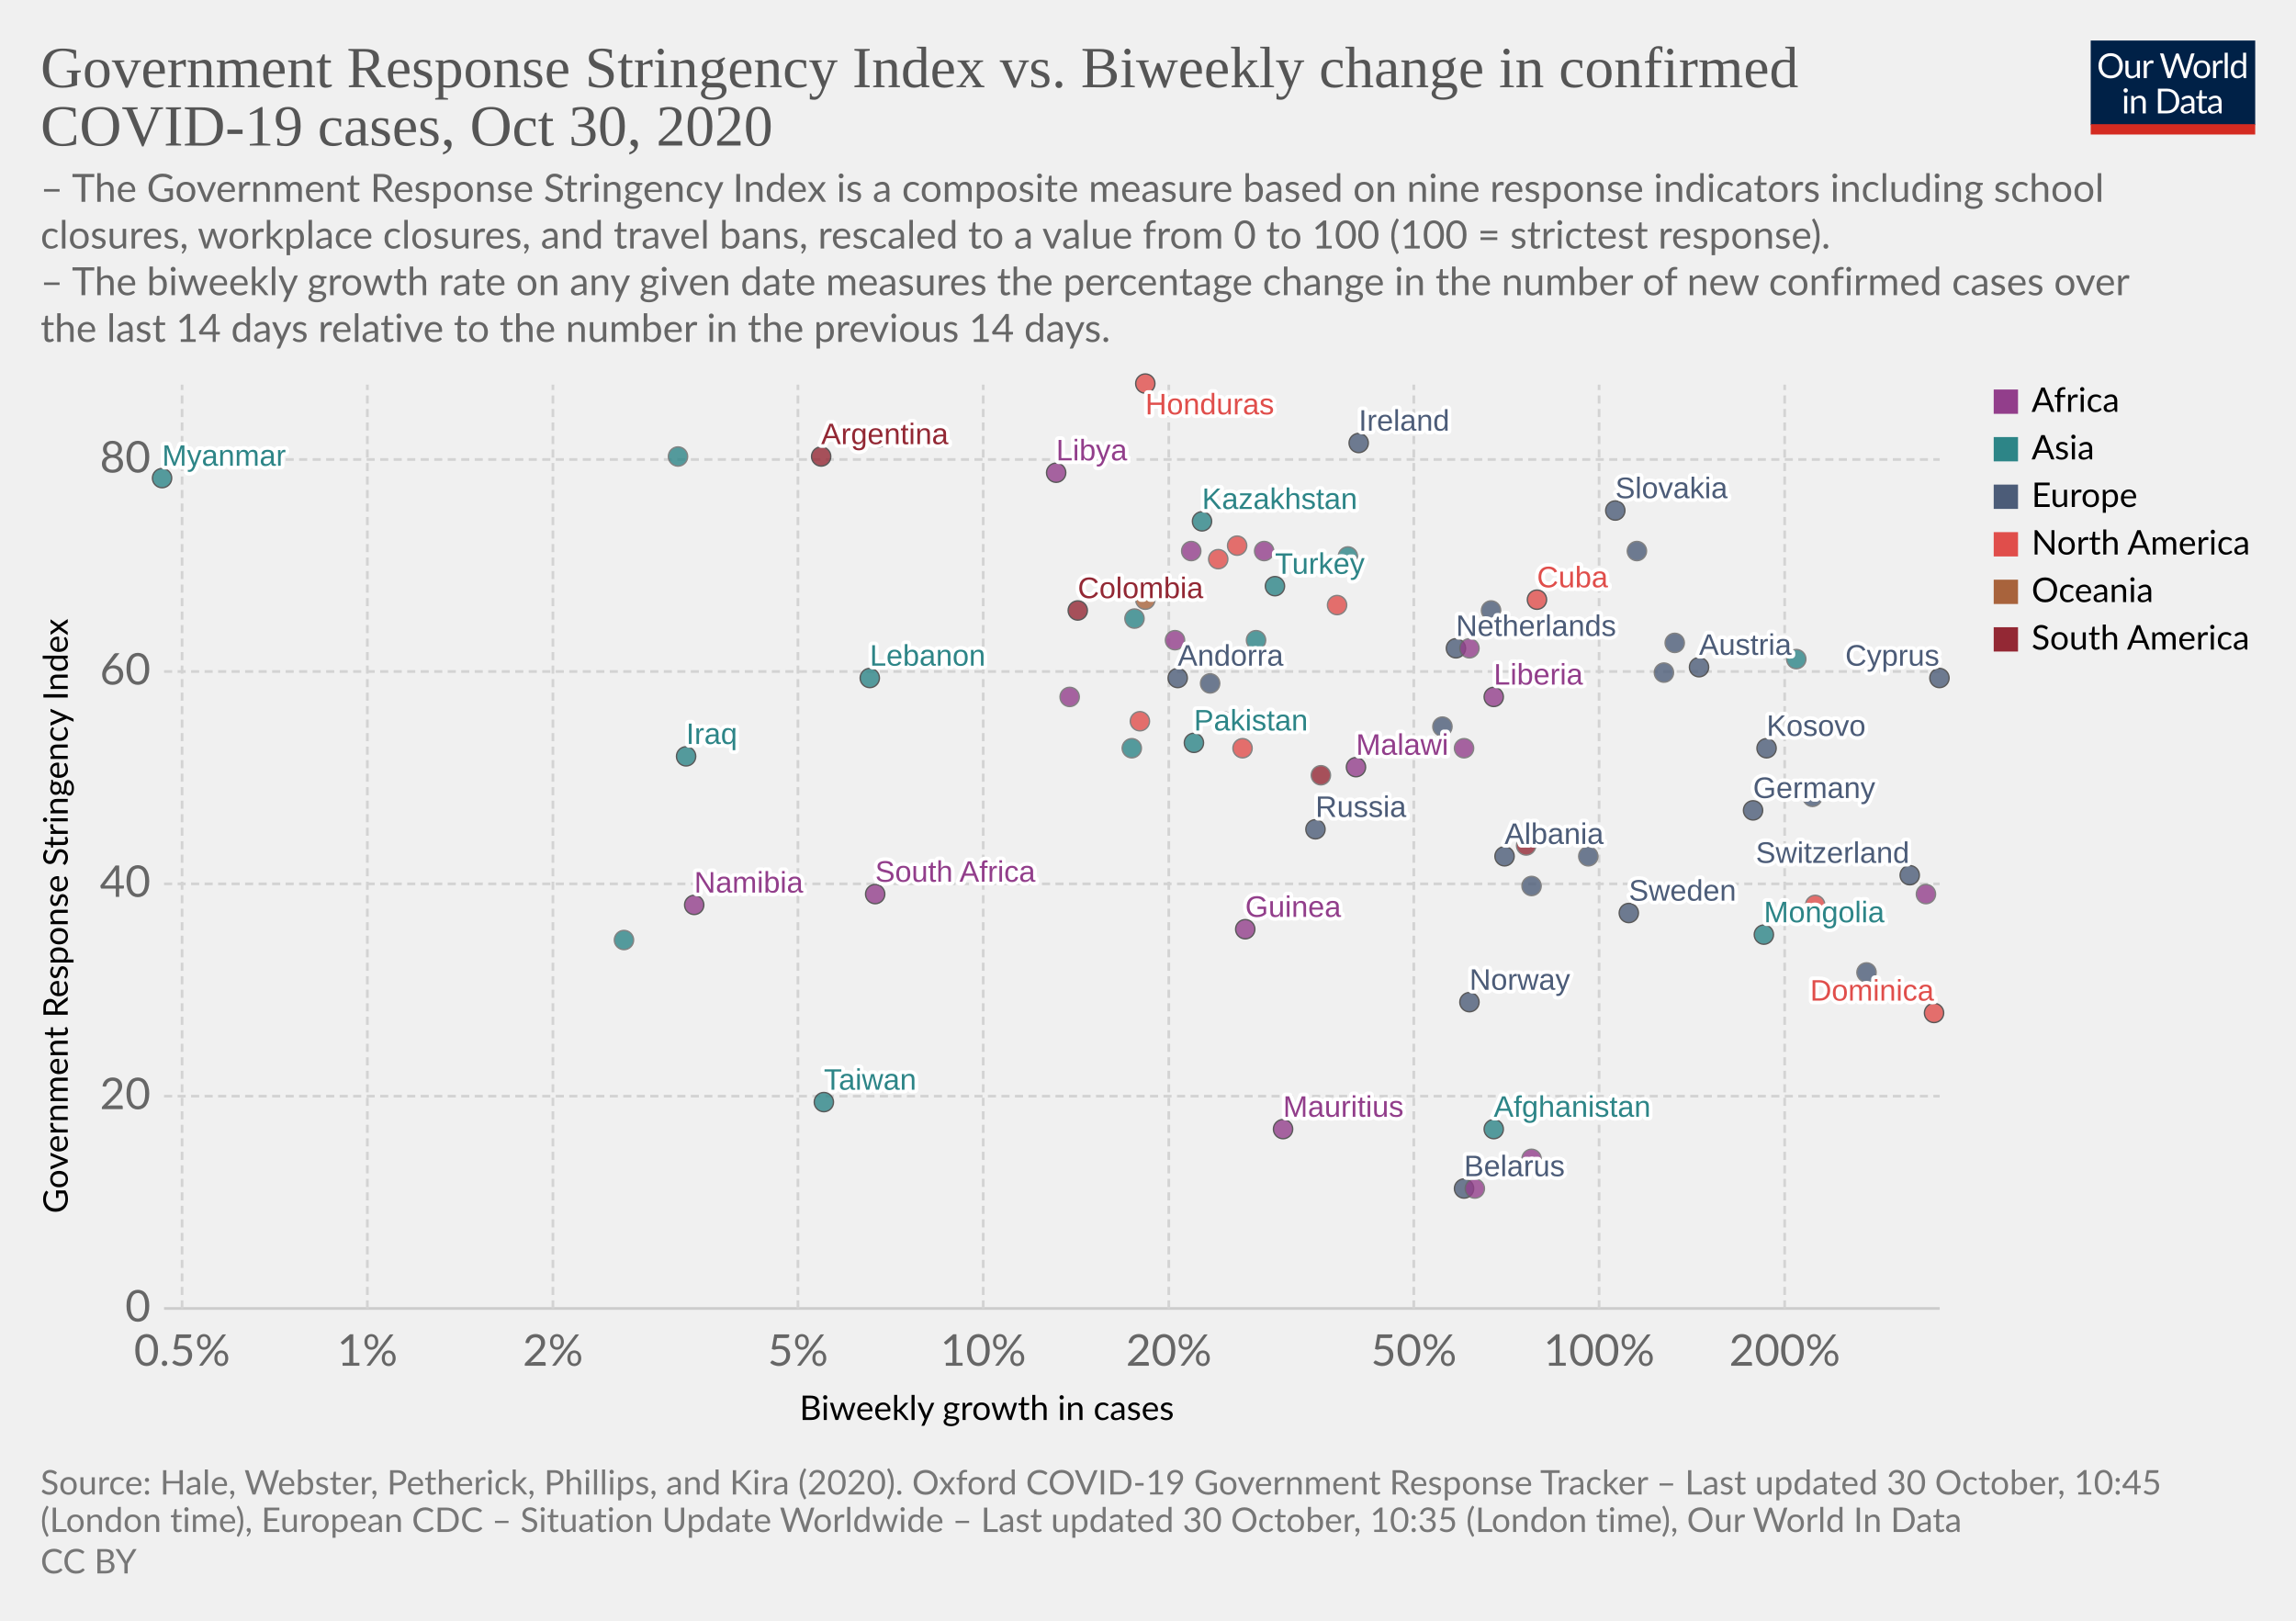
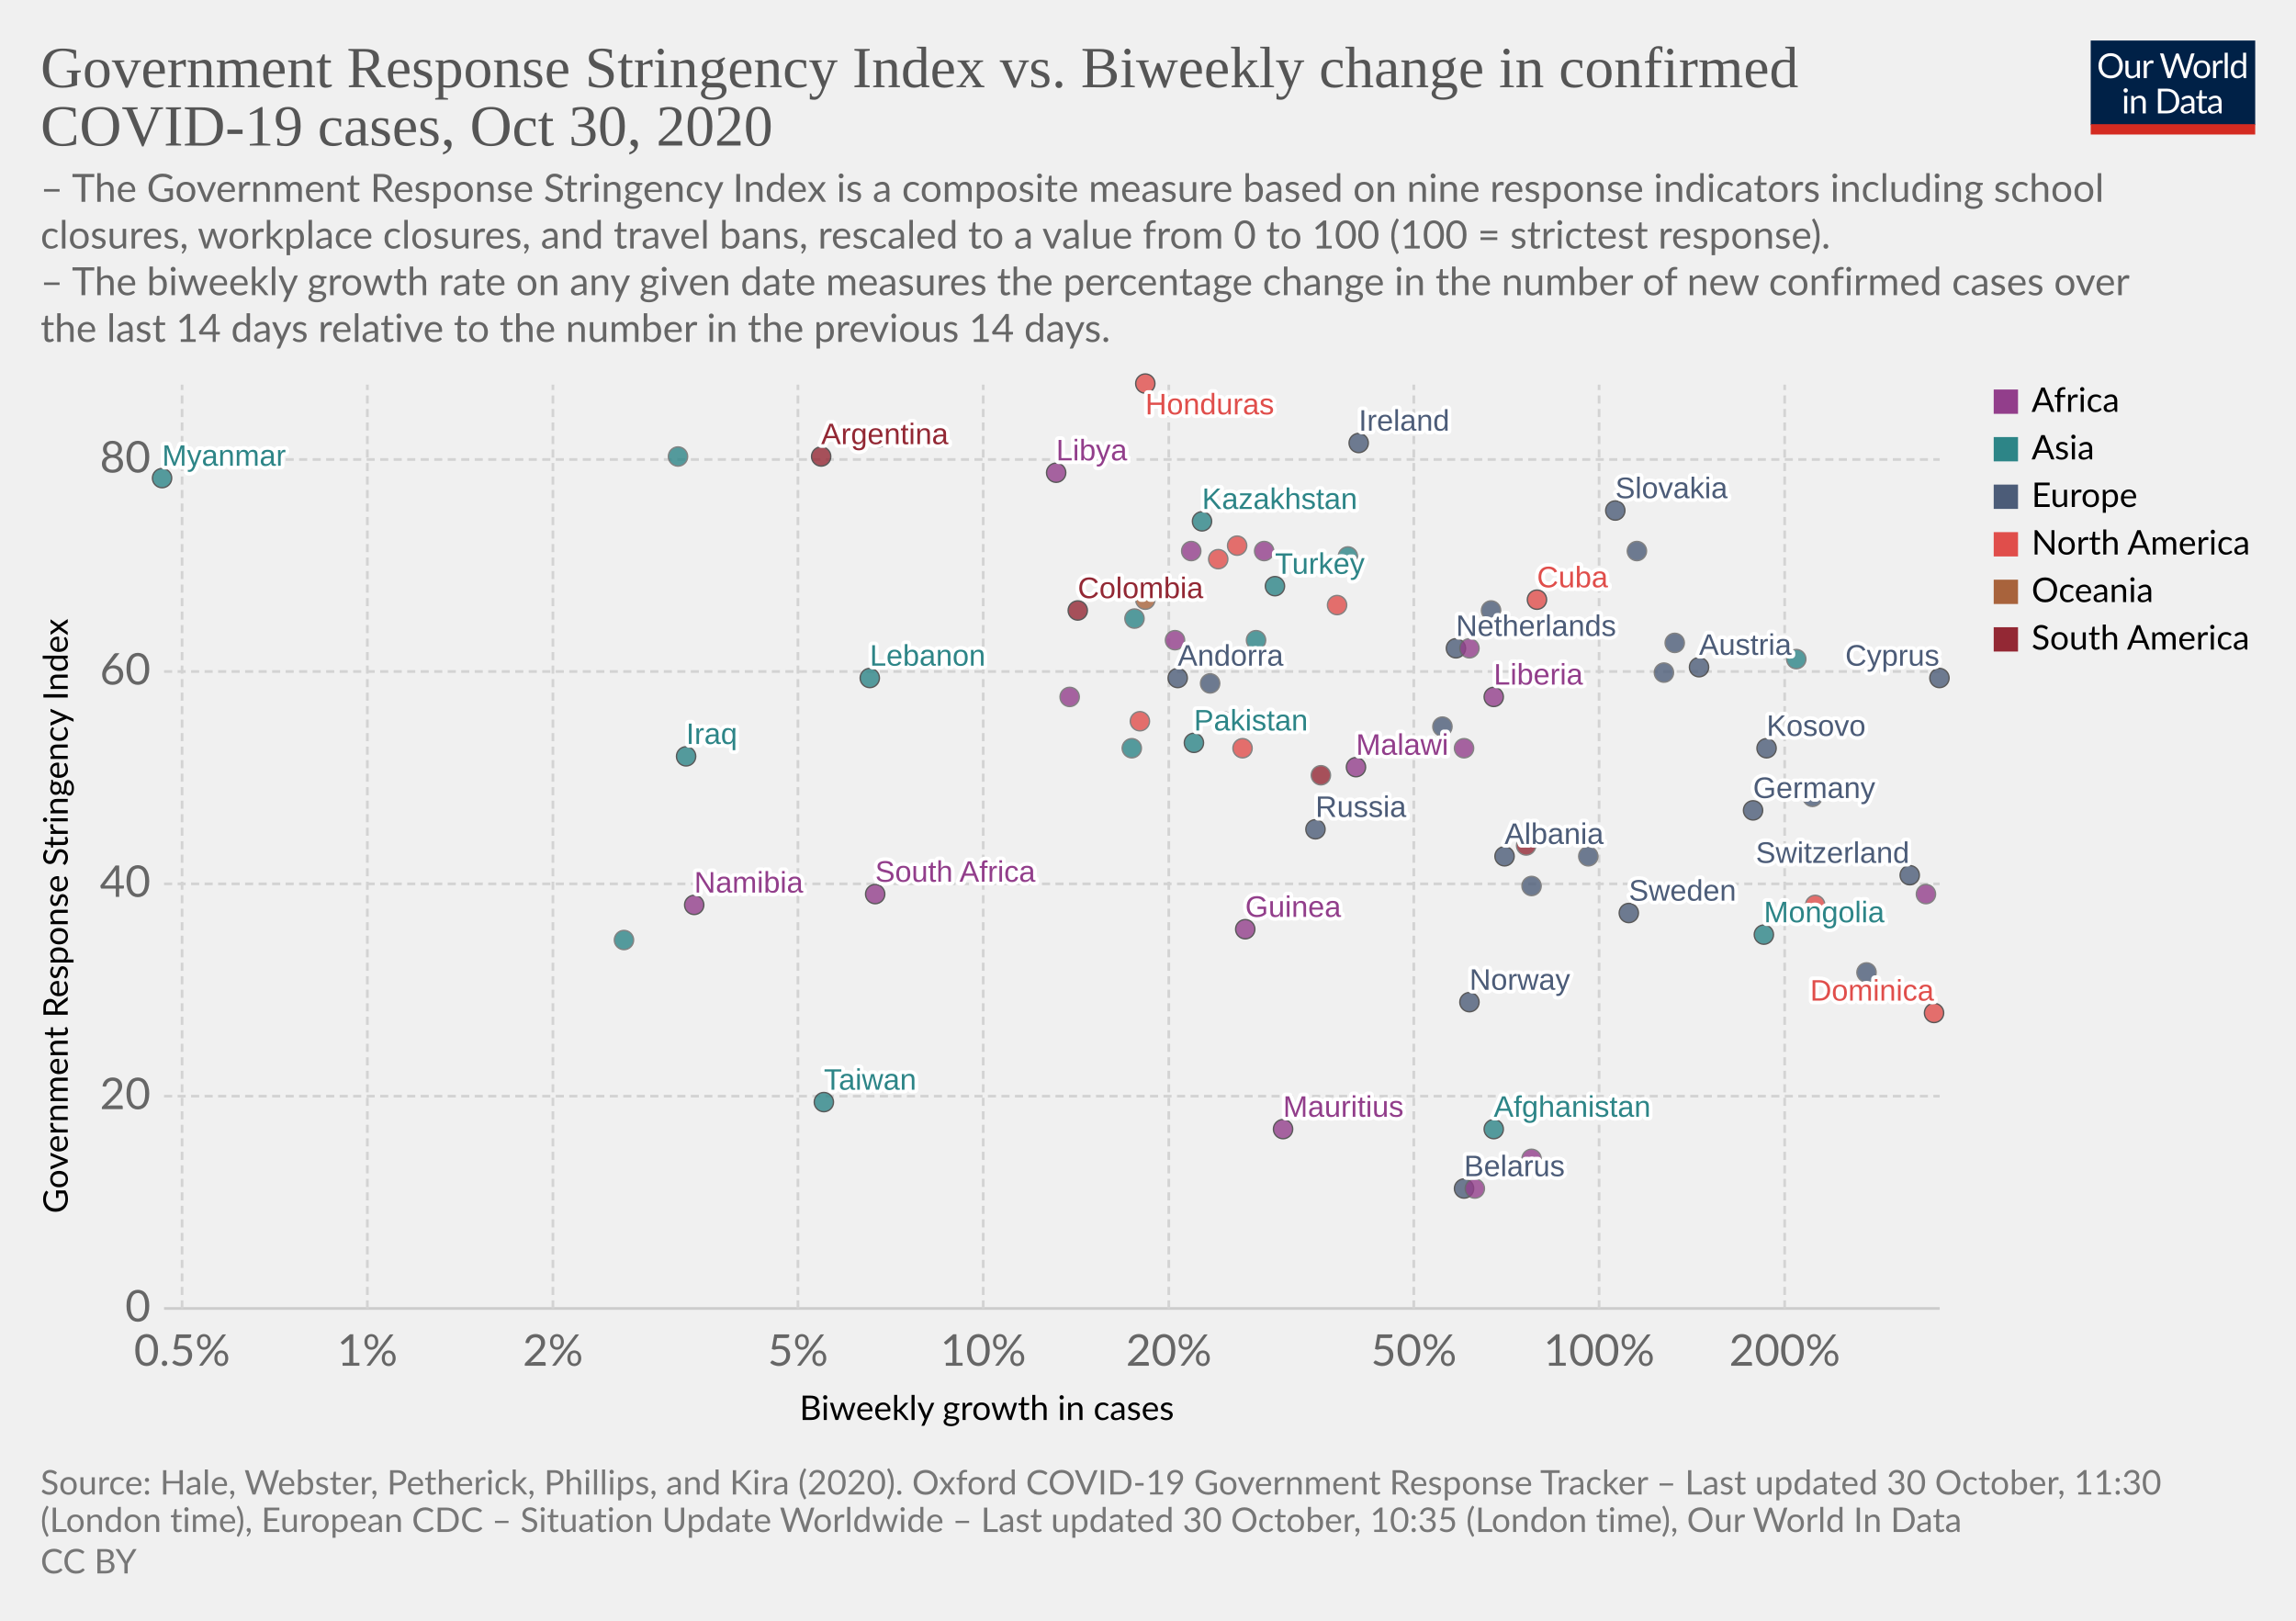
<svg xmlns="http://www.w3.org/2000/svg" version="1.1" style="background-color:#fff;-webkit-font-smoothing:antialiased" width="850" height="600" viewBox="0 0 850 600" font-family="Lato,'Helvetica Neue',Helvetica,Arial,sans-serif" font-size="18" text-rendering="optimizeLegibility">
  <g class="HeaderView">
    <g transform="matrix(.29 0 0 .29 774 15)">
      <svg width="210" height="120" viewBox="0 0 210 120" fill="none">
        <g clip-path="url(#clip0)">
          <path d="M0 0h210v107.89H0V0z" fill="#002147" />
          <path d="M40.98 32.25c0 2.36-.38 4.53-1.12 6.51a14.26 14.26 0 01-8.1 8.4c-1.9.78-4.02 1.17-6.34 1.17a16.6 16.6 0 01-6.33-1.17 14.31 14.31 0 01-8.08-8.4 18.29 18.29 0 01-1.12-6.51c0-2.36.38-4.53 1.12-6.5a14.32 14.32 0 018.07-8.44c1.92-.8 4.03-1.19 6.34-1.19 2.32 0 4.43.4 6.34 1.19 1.92.8 3.56 1.9 4.93 3.34a14.87 14.87 0 013.17 5.1 18.1 18.1 0 011.12 6.5zm-4.38 0c0-1.94-.26-3.68-.8-5.22a10.91 10.91 0 00-2.24-3.89 9.68 9.68 0 00-3.52-2.46 11.95 11.95 0 00-4.62-.86c-1.68 0-3.21.28-4.6.86a9.88 9.88 0 00-3.54 2.46 10.91 10.91 0 00-2.24 3.9c-.53 1.53-.8 3.27-.8 5.2 0 1.94.27 3.68.8 5.22a11.17 11.17 0 002.24 3.9 10.01 10.01 0 003.55 2.44c1.38.56 2.9.83 4.6.83 1.7 0 3.24-.27 4.61-.83a9.8 9.8 0 003.52-2.44 11.17 11.17 0 002.25-3.9c.53-1.54.8-3.28.8-5.21zm26.22-6.54V48H60.5c-.56 0-.9-.27-1.05-.81l-.31-2.4a12.45 12.45 0 01-3.26 2.6c-1.2.64-2.58.96-4.13.96-1.22 0-2.3-.2-3.24-.6a6.52 6.52 0 01-2.33-1.7 7.37 7.37 0 01-1.43-2.67c-.3-1.04-.46-2.2-.46-3.45V25.7h3.91v14.22c0 1.68.38 2.99 1.15 3.91.77.93 1.96 1.39 3.54 1.39 1.16 0 2.24-.27 3.23-.82a10.42 10.42 0 002.8-2.28V25.7h3.91zm8.61 4.47a9.94 9.94 0 012.6-3.56 5.64 5.64 0 013.76-1.3c.47 0 .92.05 1.34.15.44.1.83.27 1.17.49l-.3 2.92c-.09.37-.3.55-.66.55-.2 0-.5-.04-.9-.13a6.21 6.21 0 00-3.24.18c-.54.2-1.03.5-1.47.92-.42.4-.81.9-1.17 1.5-.33.58-.64 1.26-.92 2.02V48H67.7V25.71h2.25c.42 0 .72.08.88.25.16.16.27.44.33.83l.26 3.39zm61.16-13.7L122.75 48h-3.82l-7.99-24.05a21.95 21.95 0 01-.42-1.58 38.36 38.36 0 01-.44 1.58L102.05 48h-3.83L88.4 16.47h3.54c.38 0 .7.1.95.29.26.2.43.43.5.73l6.52 21.9c.1.4.2.83.28 1.28.1.46.2.94.29 1.46l.3-1.46c.12-.47.25-.9.38-1.27l7.41-21.91c.1-.25.26-.48.51-.69.27-.22.58-.33.95-.33h1.23c.38 0 .69.1.92.29.24.2.41.43.53.73l7.4 21.9a28.4 28.4 0 01.68 2.62 29.52 29.52 0 01.52-2.61l6.54-21.91c.07-.27.23-.5.48-.7.27-.21.58-.32.95-.32h3.32zm9.35 8.88c1.63 0 3.1.27 4.4.82a9.43 9.43 0 015.46 5.94c.5 1.4.74 2.98.74 4.73 0 1.76-.25 3.34-.74 4.75a9.43 9.43 0 01-5.46 5.92c-1.3.52-2.77.79-4.4.79-1.64 0-3.12-.27-4.44-.8a9.42 9.42 0 01-3.35-2.3c-.92-1-1.63-2.2-2.13-3.61-.49-1.41-.73-3-.73-4.75s.24-3.33.73-4.73c.5-1.43 1.2-2.64 2.13-3.63a9.4 9.4 0 013.35-2.31c1.32-.55 2.8-.82 4.44-.82zm0 19.89c2.2 0 3.84-.73 4.93-2.2 1.08-1.48 1.63-3.54 1.63-6.18 0-2.66-.55-4.72-1.63-6.2-1.09-1.49-2.73-2.23-4.93-2.23-1.12 0-2.09.2-2.93.57a5.7 5.7 0 00-2.06 1.65 7.5 7.5 0 00-1.24 2.67c-.26 1.04-.4 2.22-.4 3.54 0 2.64.55 4.7 1.64 6.18 1.1 1.47 2.76 2.2 4.99 2.2zm17.97-15.07a9.94 9.94 0 012.6-3.56 5.64 5.64 0 013.76-1.3c.47 0 .91.05 1.34.15.44.1.83.27 1.16.49l-.28 2.92c-.09.37-.31.55-.66.55-.2 0-.5-.04-.9-.13a6.2 6.2 0 00-3.24.18c-.54.2-1.03.5-1.47.92-.43.4-.82.9-1.17 1.5a13.1 13.1 0 00-.92 2.02V48h-3.94V25.71h2.24c.43 0 .72.08.88.25.17.16.28.44.33.83l.27 3.39zm15.04-14.59V48h-3.92V15.6h3.92zm19.55 15.43a6.22 6.22 0 00-2.38-2.05 6.7 6.7 0 00-2.86-.6c-2.07 0-3.66.75-4.77 2.23-1.12 1.48-1.68 3.6-1.68 6.33 0 1.46.13 2.7.38 3.74a7.29 7.29 0 001.1 2.56 4.35 4.35 0 001.78 1.45c.7.3 1.5.46 2.4.46 1.29 0 2.41-.3 3.36-.88a9.6 9.6 0 002.67-2.49V31.02zm3.91-15.43V48h-2.33c-.56 0-.9-.27-1.06-.81l-.35-2.71a12.13 12.13 0 01-3.25 2.77 8.28 8.28 0 01-4.23 1.06 7.31 7.31 0 01-6.14-2.9c-.73-.96-1.3-2.15-1.69-3.57a18.35 18.35 0 01.07-9.48 11.29 11.29 0 011.89-3.7 8.7 8.7 0 017.06-3.34 7.96 7.96 0 016.12 2.62V15.59h3.91zM46.61 70.71V93H42.7V70.71h3.91zm.84-7c0 .39-.08.75-.24 1.09a2.81 2.81 0 01-1.52 1.47 2.67 2.67 0 01-2.16 0 2.9 2.9 0 01-1.45-1.47 2.67 2.67 0 010-2.16c.15-.35.35-.65.6-.9.25-.27.53-.47.85-.62a2.67 2.67 0 012.16 0c.35.15.65.35.9.62.27.25.47.55.62.9.16.34.24.7.24 1.08zm7.97 10.24c.49-.54 1-1.04 1.54-1.48a9.85 9.85 0 013.66-1.84 8.96 8.96 0 015.43.35c.94.4 1.72.97 2.33 1.71a7.36 7.36 0 011.43 2.67c.32 1.04.49 2.19.49 3.45V93h-3.94V78.81c0-1.69-.4-3-1.17-3.92-.76-.93-1.93-1.4-3.5-1.4a6.6 6.6 0 00-3.25.83c-1 .56-1.92 1.31-2.77 2.27V93h-3.94V70.71h2.35c.56 0 .9.28 1.04.82l.3 2.42zm57.7 3.3c0 2.36-.37 4.5-1.11 6.44a14.3 14.3 0 01-3.17 4.98 14.1 14.1 0 01-4.93 3.2c-1.9.76-4.02 1.13-6.33 1.13H85.8V61.47h11.77c2.31 0 4.42.39 6.33 1.15a13.8 13.8 0 018.1 8.18 17.75 17.75 0 011.12 6.45zm-4.37 0c0-1.94-.26-3.67-.8-5.2a10.94 10.94 0 00-2.23-3.87 9.57 9.57 0 00-3.53-2.42 12.23 12.23 0 00-4.61-.83h-7.5v24.62h7.5c1.7 0 3.24-.28 4.61-.84a9.7 9.7 0 003.53-2.4 10.94 10.94 0 002.24-3.87c.53-1.53.8-3.26.8-5.2zm19.8 5.72c-1.8.06-3.34.2-4.62.44-1.26.22-2.3.51-3.1.88-.8.36-1.37.8-1.74 1.3-.35.5-.53 1.05-.53 1.67 0 .58.1 1.1.3 1.52a3 3 0 00.76 1.05c.34.27.73.46 1.17.6.45.11.94.17 1.45.17a7.28 7.28 0 003.5-.81 11.95 11.95 0 002.82-2.2v-4.62zm-12.65-9.11a12.73 12.73 0 013.98-2.66c1.43-.59 3-.88 4.73-.88 1.25 0 2.36.2 3.33.61a6.81 6.81 0 013.94 4.38c.33 1.04.5 2.19.5 3.43V93h-1.74a1.8 1.8 0 01-.88-.18c-.2-.13-.36-.38-.48-.74l-.44-2.12c-.59.55-1.16 1.03-1.72 1.46a9.48 9.48 0 01-3.74 1.7c-.69.15-1.46.23-2.3.23-.87 0-1.69-.12-2.45-.35a5.34 5.34 0 01-3.34-2.93 6.64 6.64 0 01-.49-2.64c0-.88.25-1.72.73-2.53a6.33 6.33 0 012.35-2.17c1.09-.63 2.5-1.15 4.25-1.54 1.75-.41 3.89-.65 6.42-.7v-1.75c0-1.73-.37-3.03-1.12-3.91-.75-.9-1.84-1.34-3.28-1.34-.97 0-1.78.12-2.44.37-.64.23-1.2.5-1.7.81l-1.23.82c-.33.23-.67.35-1 .35-.27 0-.5-.07-.69-.2a2.1 2.1 0 01-.48-.53l-.7-1.25zm27.67 19.5c-1.76 0-3.12-.5-4.07-1.48-.94-.98-1.41-2.4-1.41-4.25V74h-2.68a.9.9 0 01-.6-.2c-.16-.14-.24-.36-.24-.66v-1.56l3.65-.46.9-6.89a.9.9 0 01.29-.52.88.88 0 01.62-.22H142v7.67h6.44V74H142v13.38c0 .94.22 1.63.68 2.09.45.45 1.04.68 1.76.68a3.21 3.21 0 001.85-.53l.55-.35c.16-.12.3-.18.41-.18.2 0 .4.13.55.38l1.15 1.87a7.45 7.45 0 01-2.44 1.5c-.96.35-1.94.52-2.95.52zm19.68-10.4c-1.8.07-3.34.21-4.62.45-1.26.22-2.3.51-3.1.88-.8.36-1.37.8-1.74 1.3-.35.5-.53 1.05-.53 1.67 0 .58.1 1.1.3 1.52.18.42.44.77.76 1.05.34.27.73.46 1.17.6.45.11.94.17 1.45.17a7.3 7.3 0 003.5-.81 12.04 12.04 0 002.82-2.2v-4.62zm-12.65-9.1a12.72 12.72 0 013.99-2.66c1.42-.59 3-.88 4.72-.88 1.25 0 2.36.2 3.33.61a6.81 6.81 0 013.94 4.38c.33 1.04.5 2.19.5 3.43V93h-1.74a1.8 1.8 0 01-.88-.18c-.2-.13-.36-.38-.48-.74l-.44-2.12c-.59.55-1.16 1.03-1.72 1.46a9.48 9.48 0 01-3.74 1.7c-.69.15-1.46.23-2.3.23-.87 0-1.69-.12-2.45-.35a5.33 5.33 0 01-3.34-2.93 6.62 6.62 0 01-.49-2.64c0-.88.25-1.72.73-2.53a6.33 6.33 0 012.35-2.17c1.09-.63 2.5-1.15 4.25-1.54a31.2 31.2 0 016.42-.7v-1.75c0-1.73-.37-3.03-1.12-3.91-.75-.9-1.84-1.34-3.28-1.34-.97 0-1.78.12-2.44.37-.64.23-1.2.5-1.7.81-.46.3-.87.57-1.22.82-.34.23-.68.35-1.02.35-.26 0-.49-.07-.68-.2a1.88 1.88 0 01-.48-.53l-.7-1.25z" fill="#fff" />
          <path fill="#D42B21" d="M0 106.79h210V120H0z" />
        </g>
        <defs>
          <clipPath id="clip0">
            <path fill="#fff" d="M0 0h210v120H0z" />
          </clipPath>
        </defs>
      </svg>
    </g>
    <a href="https://ourworldindata.org/grapher/government-response-stringency-index-vs-biweekly-change-in-confirmed-covid-19-cases?time=latest" target="_blank" rel="noopener" font-family="&quot;Playfair Display&quot;,Georgia,&quot;Times New Roman&quot;,serif">
      <text font-size="21.6" x="15" y="32.3" fill="#555">
        <tspan x="15" y="32.28">Government Response Stringency Index vs. Biweekly change in confirmed</tspan>
        <tspan x="15" y="53.88">COVID-19 cases, Oct 30, 2020</tspan>
      </text>
    </a>
    <text font-size="14.4" x="15" y="74.7" fill="#666">
      <tspan x="15" y="74.72">– The Government Response Stringency Index is a composite measure based on nine response indicators including school</tspan>
      <tspan x="15" y="92">closures, workplace closures, and travel bans, rescaled to a value from 0 to 100 (100 = strictest response).</tspan>
      <tspan x="15" y="109.28"> – The biweekly growth rate on any given date measures the percentage change in the number of new confirmed cases over</tspan>
      <tspan x="15" y="126.56">the last 14 days relative to the number in the previous 14 days.</tspan>
    </text>
  </g>
  <g class="ScatterPlot">
    <g class="DualAxisView">
      <g class="HorizontalAxis">
        <text font-size="12.6" x="296" y="525.7">
          <tspan x="295.99" y="525.68">Biweekly growth in cases</tspan>
        </text>
        <text x="67.4" y="505.6" fill="#666" text-anchor="middle" font-size="16.2">0.5%</text>
        <text x="136" y="505.6" fill="#666" text-anchor="middle" font-size="16.2">1%</text>
        <text x="204.7" y="505.6" fill="#666" text-anchor="middle" font-size="16.2">2%</text>
        <text x="295.4" y="505.6" fill="#666" text-anchor="middle" font-size="16.2">5%</text>
        <text x="364" y="505.6" fill="#666" text-anchor="middle" font-size="16.2">10%</text>
        <text x="432.7" y="505.6" fill="#666" text-anchor="middle" font-size="16.2">20%</text>
        <text x="523.4" y="505.6" fill="#666" text-anchor="middle" font-size="16.2">50%</text>
        <text x="592" y="505.6" fill="#666" text-anchor="middle" font-size="16.2">100%</text>
        <text x="660.7" y="505.6" fill="#666" text-anchor="middle" font-size="16.2">200%</text>
      </g>
      <g class="VerticalAxis">
        <text font-size="12.6" x="-449.2" y="25.1" transform="rotate(-90)">
          <tspan x="-449.2" y="25.08">Government Response Stringency Index</tspan>
        </text>
        <text x="55.74" y="484.4" fill="#666" dominant-baseline="middle" text-anchor="end" font-size="16.2">0</text>
        <text x="55.74" y="405.8" fill="#666" dominant-baseline="middle" text-anchor="end" font-size="16.2">20</text>
        <text x="55.74" y="327.2" fill="#666" dominant-baseline="middle" text-anchor="end" font-size="16.2">40</text>
        <text x="55.74" y="248.6" fill="#666" dominant-baseline="middle" text-anchor="end" font-size="16.2">60</text>
        <text x="55.74" y="170.1" fill="#666" dominant-baseline="middle" text-anchor="end" font-size="16.2">80</text>
      </g>
      <g class="AxisGridLines horizontalLines">
        <path stroke="#ccc" d="M60.74 484.4h657.35" />
        <path stroke="#d3d3d3" stroke-dasharray="3,2" d="M60.74 405.8h657.35M60.74 327.2h657.35M60.74 248.6h657.35M60.74 170.1h657.35" />
      </g>
      <g class="AxisGridLines verticalLines" stroke="#d3d3d3" stroke-dasharray="3,2">
        <path d="M67.4 484.4v-342M136 484.4v-342M204.7 484.4v-342M295.4 484.4v-342M364 484.4v-342M432.7 484.4v-342M523.4 484.4v-342M592 484.4v-342M660.7 484.4v-342" />
      </g>
    </g>
    <g class="PointsWithLabels clickable" clip-path="url(#a)" font-family="Arial, sans-serif">
      <path fill="rgba(255,255,255,0)" d="M60.74 142.4h657.35v342H60.74z" />
      <defs>
        <clipPath id="a">
          <path d="M50.74 132.4h677.35v362H50.74z" />
        </clipPath>
      </defs>
      <g class="key-Ireland_0">
        <circle cx="503" cy="164" r="3.57" fill="#4C5C78" opacity=".8" stroke="#333" stroke-width=".5" />
      </g>
      <g class="key-Netherlands_0">
        <circle cx="539" cy="240" r="3.57" fill="#4C5C78" opacity=".8" stroke="#333" stroke-width=".5" />
      </g>
      <g class="key-Germany_0">
        <circle cx="649" cy="300" r="3.57" fill="#4C5C78" opacity=".8" stroke="#333" stroke-width=".5" />
      </g>
      <g class="key-Switzerland_0">
        <circle cx="707" cy="324" r="3.57" fill="#4C5C78" opacity=".8" stroke="#333" stroke-width=".5" />
      </g>
      <g class="key-Spain_0">
        <circle cx="552" cy="226" r="3.57" fill="#4C5C78" opacity=".8" stroke="#666" stroke-width=".5" />
      </g>
      <g class="key-Sweden_0">
        <circle cx="603" cy="338" r="3.57" fill="#4C5C78" opacity=".8" stroke="#333" stroke-width=".5" />
      </g>
      <g class="key-Russia_0">
        <circle cx="487" cy="307" r="3.57" fill="#4C5C78" opacity=".8" stroke="#333" stroke-width=".5" />
      </g>
      <g class="key-United-States_0">
        <circle cx="495" cy="224" r="3.57" fill="#E04E4B" opacity=".8" stroke="#666" stroke-width=".5" />
      </g>
      <g class="key-Afghanistan_0">
        <circle cx="553" cy="418" r="3.57" fill="#2D8587" opacity=".8" stroke="#333" stroke-width=".5" />
      </g>
      <g class="key-Albania_0">
        <circle cx="557" cy="317" r="3.57" fill="#4C5C78" opacity=".8" stroke="#333" stroke-width=".5" />
      </g>
      <g class="key-Andorra_0">
        <circle cx="436" cy="251" r="3.57" fill="#4C5C78" opacity=".8" stroke="#333" stroke-width=".5" />
      </g>
      <g class="key-Argentina_0">
        <circle cx="304" cy="169" r="3.57" fill="#932834" opacity=".8" stroke="#333" stroke-width=".5" />
      </g>
      <g class="key-Austria_0">
        <circle cx="629" cy="247" r="3.57" fill="#4C5C78" opacity=".8" stroke="#333" stroke-width=".5" />
      </g>
      <g class="key-Malawi_0">
        <circle cx="502" cy="284" r="3.57" fill="#923E8B" opacity=".8" stroke="#333" stroke-width=".5" />
      </g>
      <g class="key-Libya_0">
        <circle cx="391" cy="175" r="3.57" fill="#923E8B" opacity=".8" stroke="#333" stroke-width=".5" />
      </g>
      <g class="key-Liberia_0">
        <circle cx="553" cy="258" r="3.57" fill="#923E8B" opacity=".8" stroke="#333" stroke-width=".5" />
      </g>
      <g class="key-Latvia_0">
        <circle cx="588" cy="317" r="3.57" fill="#4C5C78" opacity=".8" stroke="#666" stroke-width=".5" />
      </g>
      <g class="key-Lebanon_0">
        <circle cx="322" cy="251" r="3.57" fill="#2D8587" opacity=".8" stroke="#333" stroke-width=".5" />
      </g>
      <g class="key-South-Korea_0">
        <circle cx="453" cy="267" r="3.57" fill="#2D8587" opacity=".8" stroke="#666" stroke-width=".5" />
      </g>
      <g class="key-Kazakhstan_0">
        <circle cx="445" cy="193" r="3.57" fill="#2D8587" opacity=".8" stroke="#333" stroke-width=".5" />
      </g>
      <g class="key-Iraq_0">
        <circle cx="254" cy="280" r="3.57" fill="#2D8587" opacity=".8" stroke="#333" stroke-width=".5" />
      </g>
      <g class="key-Iran_0">
        <circle cx="499" cy="206" r="3.57" fill="#2D8587" opacity=".8" stroke="#666" stroke-width=".5" />
      </g>
      <g class="key-Honduras_0">
        <circle cx="424" cy="142" r="3.57" fill="#E04E4B" opacity=".8" stroke="#333" stroke-width=".5" />
      </g>
      <g class="key-Bangladesh_0">
        <circle cx="251" cy="169" r="3.57" fill="#2D8587" opacity=".8" stroke="#666" stroke-width=".5" />
      </g>
      <g class="key-Belarus_0">
        <circle cx="542" cy="440" r="3.57" fill="#4C5C78" opacity=".8" stroke="#333" stroke-width=".5" />
      </g>
      <g class="key-Bulgaria_0">
        <circle cx="671" cy="295" r="3.57" fill="#4C5C78" opacity=".8" stroke="#666" stroke-width=".5" />
      </g>
      <g class="key-Burundi_0">
        <circle cx="546" cy="440" r="3.57" fill="#923E8B" opacity=".8" stroke="#666" stroke-width=".5" />
      </g>
      <g class="key-Canada_0">
        <circle cx="422" cy="267" r="3.57" fill="#E04E4B" opacity=".8" stroke="#666" stroke-width=".5" />
      </g>
      <g class="key-Uruguay_0">
        <circle cx="565" cy="313" r="3.57" fill="#932834" opacity=".8" stroke="#666" stroke-width=".5" />
      </g>
      <g class="key-Rwanda_0">
        <circle cx="544" cy="240" r="3.57" fill="#923E8B" opacity=".8" stroke="#666" stroke-width=".5" />
      </g>
      <g class="key-Romania_0">
        <circle cx="534" cy="269" r="3.57" fill="#4C5C78" opacity=".8" stroke="#666" stroke-width=".5" />
      </g>
      <g class="key-Puerto-Rico_0">
        <circle cx="451" cy="207" r="3.57" fill="#E04E4B" opacity=".8" stroke="#666" stroke-width=".5" />
      </g>
      <g class="key-Portugal_0">
        <circle cx="620" cy="238" r="3.57" fill="#4C5C78" opacity=".8" stroke="#666" stroke-width=".5" />
      </g>
      <g class="key-Pakistan_0">
        <circle cx="442" cy="275" r="3.57" fill="#2D8587" opacity=".8" stroke="#333" stroke-width=".5" />
      </g>
      <g class="key-Norway_0">
        <circle cx="544" cy="371" r="3.57" fill="#4C5C78" opacity=".8" stroke="#333" stroke-width=".5" />
      </g>
      <g class="key-Namibia_0">
        <circle cx="257" cy="335" r="3.57" fill="#923E8B" opacity=".8" stroke="#333" stroke-width=".5" />
      </g>
      <g class="key-Mozambique_0">
        <circle cx="435" cy="237" r="3.57" fill="#923E8B" opacity=".8" stroke="#666" stroke-width=".5" />
      </g>
      <g class="key-Morocco_0">
        <circle cx="468" cy="204" r="3.57" fill="#923E8B" opacity=".8" stroke="#666" stroke-width=".5" />
      </g>
      <g class="key-Mongolia_0">
        <circle cx="653" cy="346" r="3.57" fill="#2D8587" opacity=".8" stroke="#333" stroke-width=".5" />
      </g>
      <g class="key-Mexico_0">
        <circle cx="458" cy="202" r="3.57" fill="#E04E4B" opacity=".8" stroke="#666" stroke-width=".5" />
      </g>
      <g class="key-Mauritania_0">
        <circle cx="567" cy="429" r="3.57" fill="#923E8B" opacity=".8" stroke="#666" stroke-width=".5" />
      </g>
      <g class="key-Colombia_0">
        <circle cx="399" cy="226" r="3.57" fill="#932834" opacity=".8" stroke="#333" stroke-width=".5" />
      </g>
      <g class="key-China_0">
        <circle cx="325" cy="162" r="3.57" fill="#2D8587" opacity=".8" stroke="#666" stroke-width=".5" />
      </g>
      <g class="key-Bermuda_0">
        <circle cx="672" cy="335" r="3.57" fill="#E04E4B" opacity=".8" stroke="#666" stroke-width=".5" />
      </g>
      <g class="key-Taiwan_0">
        <circle cx="305" cy="408" r="3.57" fill="#2D8587" opacity=".8" stroke="#333" stroke-width=".5" />
      </g>
      <g class="key-Dominica_0">
        <circle cx="716" cy="375" r="3.57" fill="#E04E4B" opacity=".8" stroke="#333" stroke-width=".5" />
      </g>
      <g class="key-Ecuador_0">
        <circle cx="489" cy="287" r="3.57" fill="#932834" opacity=".8" stroke="#666" stroke-width=".5" />
      </g>
      <g class="key-Kuwait_0">
        <circle cx="465" cy="237" r="3.57" fill="#2D8587" opacity=".8" stroke="#666" stroke-width=".5" />
      </g>
      <g class="key-Mauritius_0">
        <circle cx="475" cy="418" r="3.57" fill="#923E8B" opacity=".8" stroke="#333" stroke-width=".5" />
      </g>
      <g class="key-Ukraine_0">
        <circle cx="448" cy="253" r="3.57" fill="#4C5C78" opacity=".8" stroke="#666" stroke-width=".5" />
      </g>
      <g class="key-Uganda_0">
        <circle cx="396" cy="258" r="3.57" fill="#923E8B" opacity=".8" stroke="#666" stroke-width=".5" />
      </g>
      <g class="key-Turkey_0">
        <circle cx="472" cy="217" r="3.57" fill="#2D8587" opacity=".8" stroke="#333" stroke-width=".5" />
      </g>
      <g class="key-United-Arab-Emirates_0">
        <circle cx="419" cy="277" r="3.57" fill="#2D8587" opacity=".8" stroke="#666" stroke-width=".5" />
      </g>
      <g class="key-Togo_0">
        <circle cx="542" cy="277" r="3.57" fill="#923E8B" opacity=".8" stroke="#666" stroke-width=".5" />
      </g>
      <g class="key-Syria_0">
        <circle cx="231" cy="348" r="3.57" fill="#2D8587" opacity=".8" stroke="#666" stroke-width=".5" />
      </g>
      <g class="key-Zimbabwe_0">
        <circle cx="441" cy="204" r="3.57" fill="#923E8B" opacity=".8" stroke="#666" stroke-width=".5" />
      </g>
      <g class="key-South-Africa_0">
        <circle cx="324" cy="331" r="3.57" fill="#923E8B" opacity=".8" stroke="#333" stroke-width=".5" />
      </g>
      <g class="key-Slovakia_0">
        <circle cx="598" cy="189" r="3.57" fill="#4C5C78" opacity=".8" stroke="#333" stroke-width=".5" />
      </g>
      <g class="key-Myanmar_0">
        <circle cx="60" cy="177" r="3.57" fill="#2D8587" opacity=".8" stroke="#333" stroke-width=".5" />
      </g>
      <g class="key-Guinea_0">
        <circle cx="461" cy="344" r="3.57" fill="#923E8B" opacity=".8" stroke="#333" stroke-width=".5" />
      </g>
      <g class="key-Greece_0">
        <circle cx="616" cy="249" r="3.57" fill="#4C5C78" opacity=".8" stroke="#666" stroke-width=".5" />
      </g>
      <g class="key-Georgia_0">
        <circle cx="665" cy="244" r="3.57" fill="#2D8587" opacity=".8" stroke="#666" stroke-width=".5" />
      </g>
      <g class="key-Djibouti_0">
        <circle cx="713" cy="331" r="3.57" fill="#923E8B" opacity=".8" stroke="#666" stroke-width=".5" />
      </g>
      <g class="key-Denmark_0">
        <circle cx="567" cy="328" r="3.57" fill="#4C5C78" opacity=".8" stroke="#666" stroke-width=".5" />
      </g>
      <g class="key-Czech-Republic_0">
        <circle cx="606" cy="204" r="3.57" fill="#4C5C78" opacity=".8" stroke="#666" stroke-width=".5" />
      </g>
      <g class="key-Cyprus_0">
        <circle cx="718" cy="251" r="3.57" fill="#4C5C78" opacity=".8" stroke="#333" stroke-width=".5" />
      </g>
      <g class="key-Cuba_0">
        <circle cx="569" cy="222" r="3.57" fill="#E04E4B" opacity=".8" stroke="#333" stroke-width=".5" />
      </g>
      <g class="key-Croatia_0">
        <circle cx="691" cy="360" r="3.57" fill="#4C5C78" opacity=".8" stroke="#666" stroke-width=".5" />
      </g>
      <g class="key-Qatar_0">
        <circle cx="420" cy="229" r="3.57" fill="#2D8587" opacity=".8" stroke="#666" stroke-width=".5" />
      </g>
      <g class="key-Guam_0">
        <circle cx="424" cy="222" r="3.57" fill="#A8633C" opacity=".8" stroke="#666" stroke-width=".5" />
      </g>
      <g class="key-El-Salvador_0">
        <circle cx="460" cy="277" r="3.57" fill="#E04E4B" opacity=".8" stroke="#666" stroke-width=".5" />
      </g>
      <g class="key-Kosovo_0">
        <circle cx="654" cy="277" r="3.57" fill="#4C5C78" opacity=".8" stroke="#333" stroke-width=".5" />
      </g>
      <g class="backgroundLabels" fill="#333" font-size="11" font-weight="400">
        <text x="503" y="159.43" fill="#fff" stroke="#fff" stroke-linecap="round" stroke-linejoin="round" stroke-width=".25em">Ireland</text>
        <text x="503" y="159.43" fill="#4C5C78">Ireland</text>
        <text x="539" y="235.43" fill="#fff" stroke="#fff" stroke-linecap="round" stroke-linejoin="round" stroke-width=".25em">Netherlands</text>
        <text x="539" y="235.43" fill="#4C5C78">Netherlands</text>
        <text x="649" y="295.43" fill="#fff" stroke="#fff" stroke-linecap="round" stroke-linejoin="round" stroke-width=".25em">Germany</text>
        <text x="649" y="295.43" fill="#4C5C78">Germany</text>
        <text x="650.02" y="319.43" fill="#fff" stroke="#fff" stroke-linecap="round" stroke-linejoin="round" stroke-width=".25em">Switzerland</text>
        <text x="650.02" y="319.43" fill="#4C5C78">Switzerland</text>
        <text x="603" y="333.43" fill="#fff" stroke="#fff" stroke-linecap="round" stroke-linejoin="round" stroke-width=".25em">Sweden</text>
        <text x="603" y="333.43" fill="#4C5C78">Sweden</text>
        <text x="487" y="302.43" fill="#fff" stroke="#fff" stroke-linecap="round" stroke-linejoin="round" stroke-width=".25em">Russia</text>
        <text x="487" y="302.43" fill="#4C5C78">Russia</text>
        <text x="553" y="413.43" fill="#fff" stroke="#fff" stroke-linecap="round" stroke-linejoin="round" stroke-width=".25em">Afghanistan</text>
        <text x="553" y="413.43" fill="#2D8587">Afghanistan</text>
        <text x="557" y="312.43" fill="#fff" stroke="#fff" stroke-linecap="round" stroke-linejoin="round" stroke-width=".25em">Albania</text>
        <text x="557" y="312.43" fill="#4C5C78">Albania</text>
        <text x="436" y="246.43" fill="#fff" stroke="#fff" stroke-linecap="round" stroke-linejoin="round" stroke-width=".25em">Andorra</text>
        <text x="436" y="246.43" fill="#4C5C78">Andorra</text>
        <text x="304" y="164.43" fill="#fff" stroke="#fff" stroke-linecap="round" stroke-linejoin="round" stroke-width=".25em">Argentina</text>
        <text x="304" y="164.43" fill="#932834">Argentina</text>
        <text x="629" y="242.43" fill="#fff" stroke="#fff" stroke-linecap="round" stroke-linejoin="round" stroke-width=".25em">Austria</text>
        <text x="629" y="242.43" fill="#4C5C78">Austria</text>
        <text x="502" y="279.43" fill="#fff" stroke="#fff" stroke-linecap="round" stroke-linejoin="round" stroke-width=".25em">Malawi</text>
        <text x="502" y="279.43" fill="#923E8B">Malawi</text>
        <text x="391" y="170.43" fill="#fff" stroke="#fff" stroke-linecap="round" stroke-linejoin="round" stroke-width=".25em">Libya</text>
        <text x="391" y="170.43" fill="#923E8B">Libya</text>
        <text x="553" y="253.43" fill="#fff" stroke="#fff" stroke-linecap="round" stroke-linejoin="round" stroke-width=".25em">Liberia</text>
        <text x="553" y="253.43" fill="#923E8B">Liberia</text>
        <text x="322" y="246.43" fill="#fff" stroke="#fff" stroke-linecap="round" stroke-linejoin="round" stroke-width=".25em">Lebanon</text>
        <text x="322" y="246.43" fill="#2D8587">Lebanon</text>
        <text x="445" y="188.43" fill="#fff" stroke="#fff" stroke-linecap="round" stroke-linejoin="round" stroke-width=".25em">Kazakhstan</text>
        <text x="445" y="188.43" fill="#2D8587">Kazakhstan</text>
        <text x="254" y="275.43" fill="#fff" stroke="#fff" stroke-linecap="round" stroke-linejoin="round" stroke-width=".25em">Iraq</text>
        <text x="254" y="275.43" fill="#2D8587">Iraq</text>
        <text x="424" y="153.4" fill="#fff" stroke="#fff" stroke-linecap="round" stroke-linejoin="round" stroke-width=".25em">Honduras</text>
        <text x="424" y="153.4" fill="#E04E4B">Honduras</text>
        <text x="542" y="435.43" fill="#fff" stroke="#fff" stroke-linecap="round" stroke-linejoin="round" stroke-width=".25em">Belarus</text>
        <text x="542" y="435.43" fill="#4C5C78">Belarus</text>
        <text x="442" y="270.43" fill="#fff" stroke="#fff" stroke-linecap="round" stroke-linejoin="round" stroke-width=".25em">Pakistan</text>
        <text x="442" y="270.43" fill="#2D8587">Pakistan</text>
        <text x="544" y="366.43" fill="#fff" stroke="#fff" stroke-linecap="round" stroke-linejoin="round" stroke-width=".25em">Norway</text>
        <text x="544" y="366.43" fill="#4C5C78">Norway</text>
        <text x="257" y="330.43" fill="#fff" stroke="#fff" stroke-linecap="round" stroke-linejoin="round" stroke-width=".25em">Namibia</text>
        <text x="257" y="330.43" fill="#923E8B">Namibia</text>
        <text x="653" y="341.43" fill="#fff" stroke="#fff" stroke-linecap="round" stroke-linejoin="round" stroke-width=".25em">Mongolia</text>
        <text x="653" y="341.43" fill="#2D8587">Mongolia</text>
        <text x="399" y="221.43" fill="#fff" stroke="#fff" stroke-linecap="round" stroke-linejoin="round" stroke-width=".25em">Colombia</text>
        <text x="399" y="221.43" fill="#932834">Colombia</text>
        <text x="305" y="403.43" fill="#fff" stroke="#fff" stroke-linecap="round" stroke-linejoin="round" stroke-width=".25em">Taiwan</text>
        <text x="305" y="403.43" fill="#2D8587">Taiwan</text>
        <text x="670.13" y="370.43" fill="#fff" stroke="#fff" stroke-linecap="round" stroke-linejoin="round" stroke-width=".25em">Dominica</text>
        <text x="670.13" y="370.43" fill="#E04E4B">Dominica</text>
        <text x="475" y="413.43" fill="#fff" stroke="#fff" stroke-linecap="round" stroke-linejoin="round" stroke-width=".25em">Mauritius</text>
        <text x="475" y="413.43" fill="#923E8B">Mauritius</text>
        <text x="472" y="212.43" fill="#fff" stroke="#fff" stroke-linecap="round" stroke-linejoin="round" stroke-width=".25em">Turkey</text>
        <text x="472" y="212.43" fill="#2D8587">Turkey</text>
        <text x="324" y="326.43" fill="#fff" stroke="#fff" stroke-linecap="round" stroke-linejoin="round" stroke-width=".25em">South Africa</text>
        <text x="324" y="326.43" fill="#923E8B">South Africa</text>
        <text x="598" y="184.43" fill="#fff" stroke="#fff" stroke-linecap="round" stroke-linejoin="round" stroke-width=".25em">Slovakia</text>
        <text x="598" y="184.43" fill="#4C5C78">Slovakia</text>
        <text x="60" y="172.43" fill="#fff" stroke="#fff" stroke-linecap="round" stroke-linejoin="round" stroke-width=".25em">Myanmar</text>
        <text x="60" y="172.43" fill="#2D8587">Myanmar</text>
        <text x="461" y="339.43" fill="#fff" stroke="#fff" stroke-linecap="round" stroke-linejoin="round" stroke-width=".25em">Guinea</text>
        <text x="461" y="339.43" fill="#923E8B">Guinea</text>
        <text x="683.13" y="246.43" fill="#fff" stroke="#fff" stroke-linecap="round" stroke-linejoin="round" stroke-width=".25em">Cyprus</text>
        <text x="683.13" y="246.43" fill="#4C5C78">Cyprus</text>
        <text x="569" y="217.43" fill="#fff" stroke="#fff" stroke-linecap="round" stroke-linejoin="round" stroke-width=".25em">Cuba</text>
        <text x="569" y="217.43" fill="#E04E4B">Cuba</text>
        <text x="654" y="272.43" fill="#fff" stroke="#fff" stroke-linecap="round" stroke-linejoin="round" stroke-width=".25em">Kosovo</text>
        <text x="654" y="272.43" fill="#4C5C78">Kosovo</text>
      </g>
    </g>
    <g class="ScatterColorLegend clickable" cursor="pointer">
      <g class="legendMark">
        <path fill="#923E8B" d="M738.09 144.2h9v9h-9z" />
        <text font-size="12.6" x="752.1" y="152.5">
          <tspan x="752.09" y="152.48">Africa</tspan>
        </text>
      </g>
      <g class="legendMark">
        <path fill="#2D8587" d="M738.09 161.8h9v9h-9z" />
        <text font-size="12.6" x="752.1" y="170.1">
          <tspan x="752.09" y="170.08">Asia</tspan>
        </text>
      </g>
      <g class="legendMark">
        <path fill="#4C5C78" d="M738.09 179.4h9v9h-9z" />
        <text font-size="12.6" x="752.1" y="187.7">
          <tspan x="752.09" y="187.68">Europe</tspan>
        </text>
      </g>
      <g class="legendMark">
        <path fill="#E04E4B" d="M738.09 197h9v9h-9z" />
        <text font-size="12.6" x="752.1" y="205.3">
          <tspan x="752.09" y="205.28">North America</tspan>
        </text>
      </g>
      <g class="legendMark">
        <path fill="#A8633C" d="M738.09 214.6h9v9h-9z" />
        <text font-size="12.6" x="752.1" y="222.9">
          <tspan x="752.09" y="222.88">Oceania</tspan>
        </text>
      </g>
      <g class="legendMark">
        <path fill="#932834" d="M738.09 232.2h9v9h-9z" />
        <text font-size="12.6" x="752.1" y="240.5">
          <tspan x="752.09" y="240.48">South America</tspan>
        </text>
      </g>
    </g>
  </g>
  <g class="SourcesFooter" fill="#777">
    <g class="clickable" fill="#777">
      <text font-size="12.6" x="15" y="553.3">
-         <tspan x="15" y="553.28">Source: Hale, Webster, Petherick, Phillips, and Kira (2020). Oxford COVID-19 Government Response Tracker – Last updated 30 October, 10:45</tspan>
+         <tspan x="15" y="553.28">Source: Hale, Webster, Petherick, Phillips, and Kira (2020). Oxford COVID-19 Government Response Tracker – Last updated 30 October, 11:30</tspan>
        <tspan x="15" y="567.14">(London time), European CDC – Situation Update Worldwide – Last updated 30 October, 10:35 (London time), Our World In Data</tspan>
      </text>
    </g>
    <text font-size="12.6" x="15" y="582.5">
      <tspan x="15" y="582.48">
        <a class="cclogo" href="http://creativecommons.org/licenses/by/4.0/deed.en_US" target="_blank" fill="#777">CC BY</a>
      </tspan>
    </text>
  </g>
</svg>
